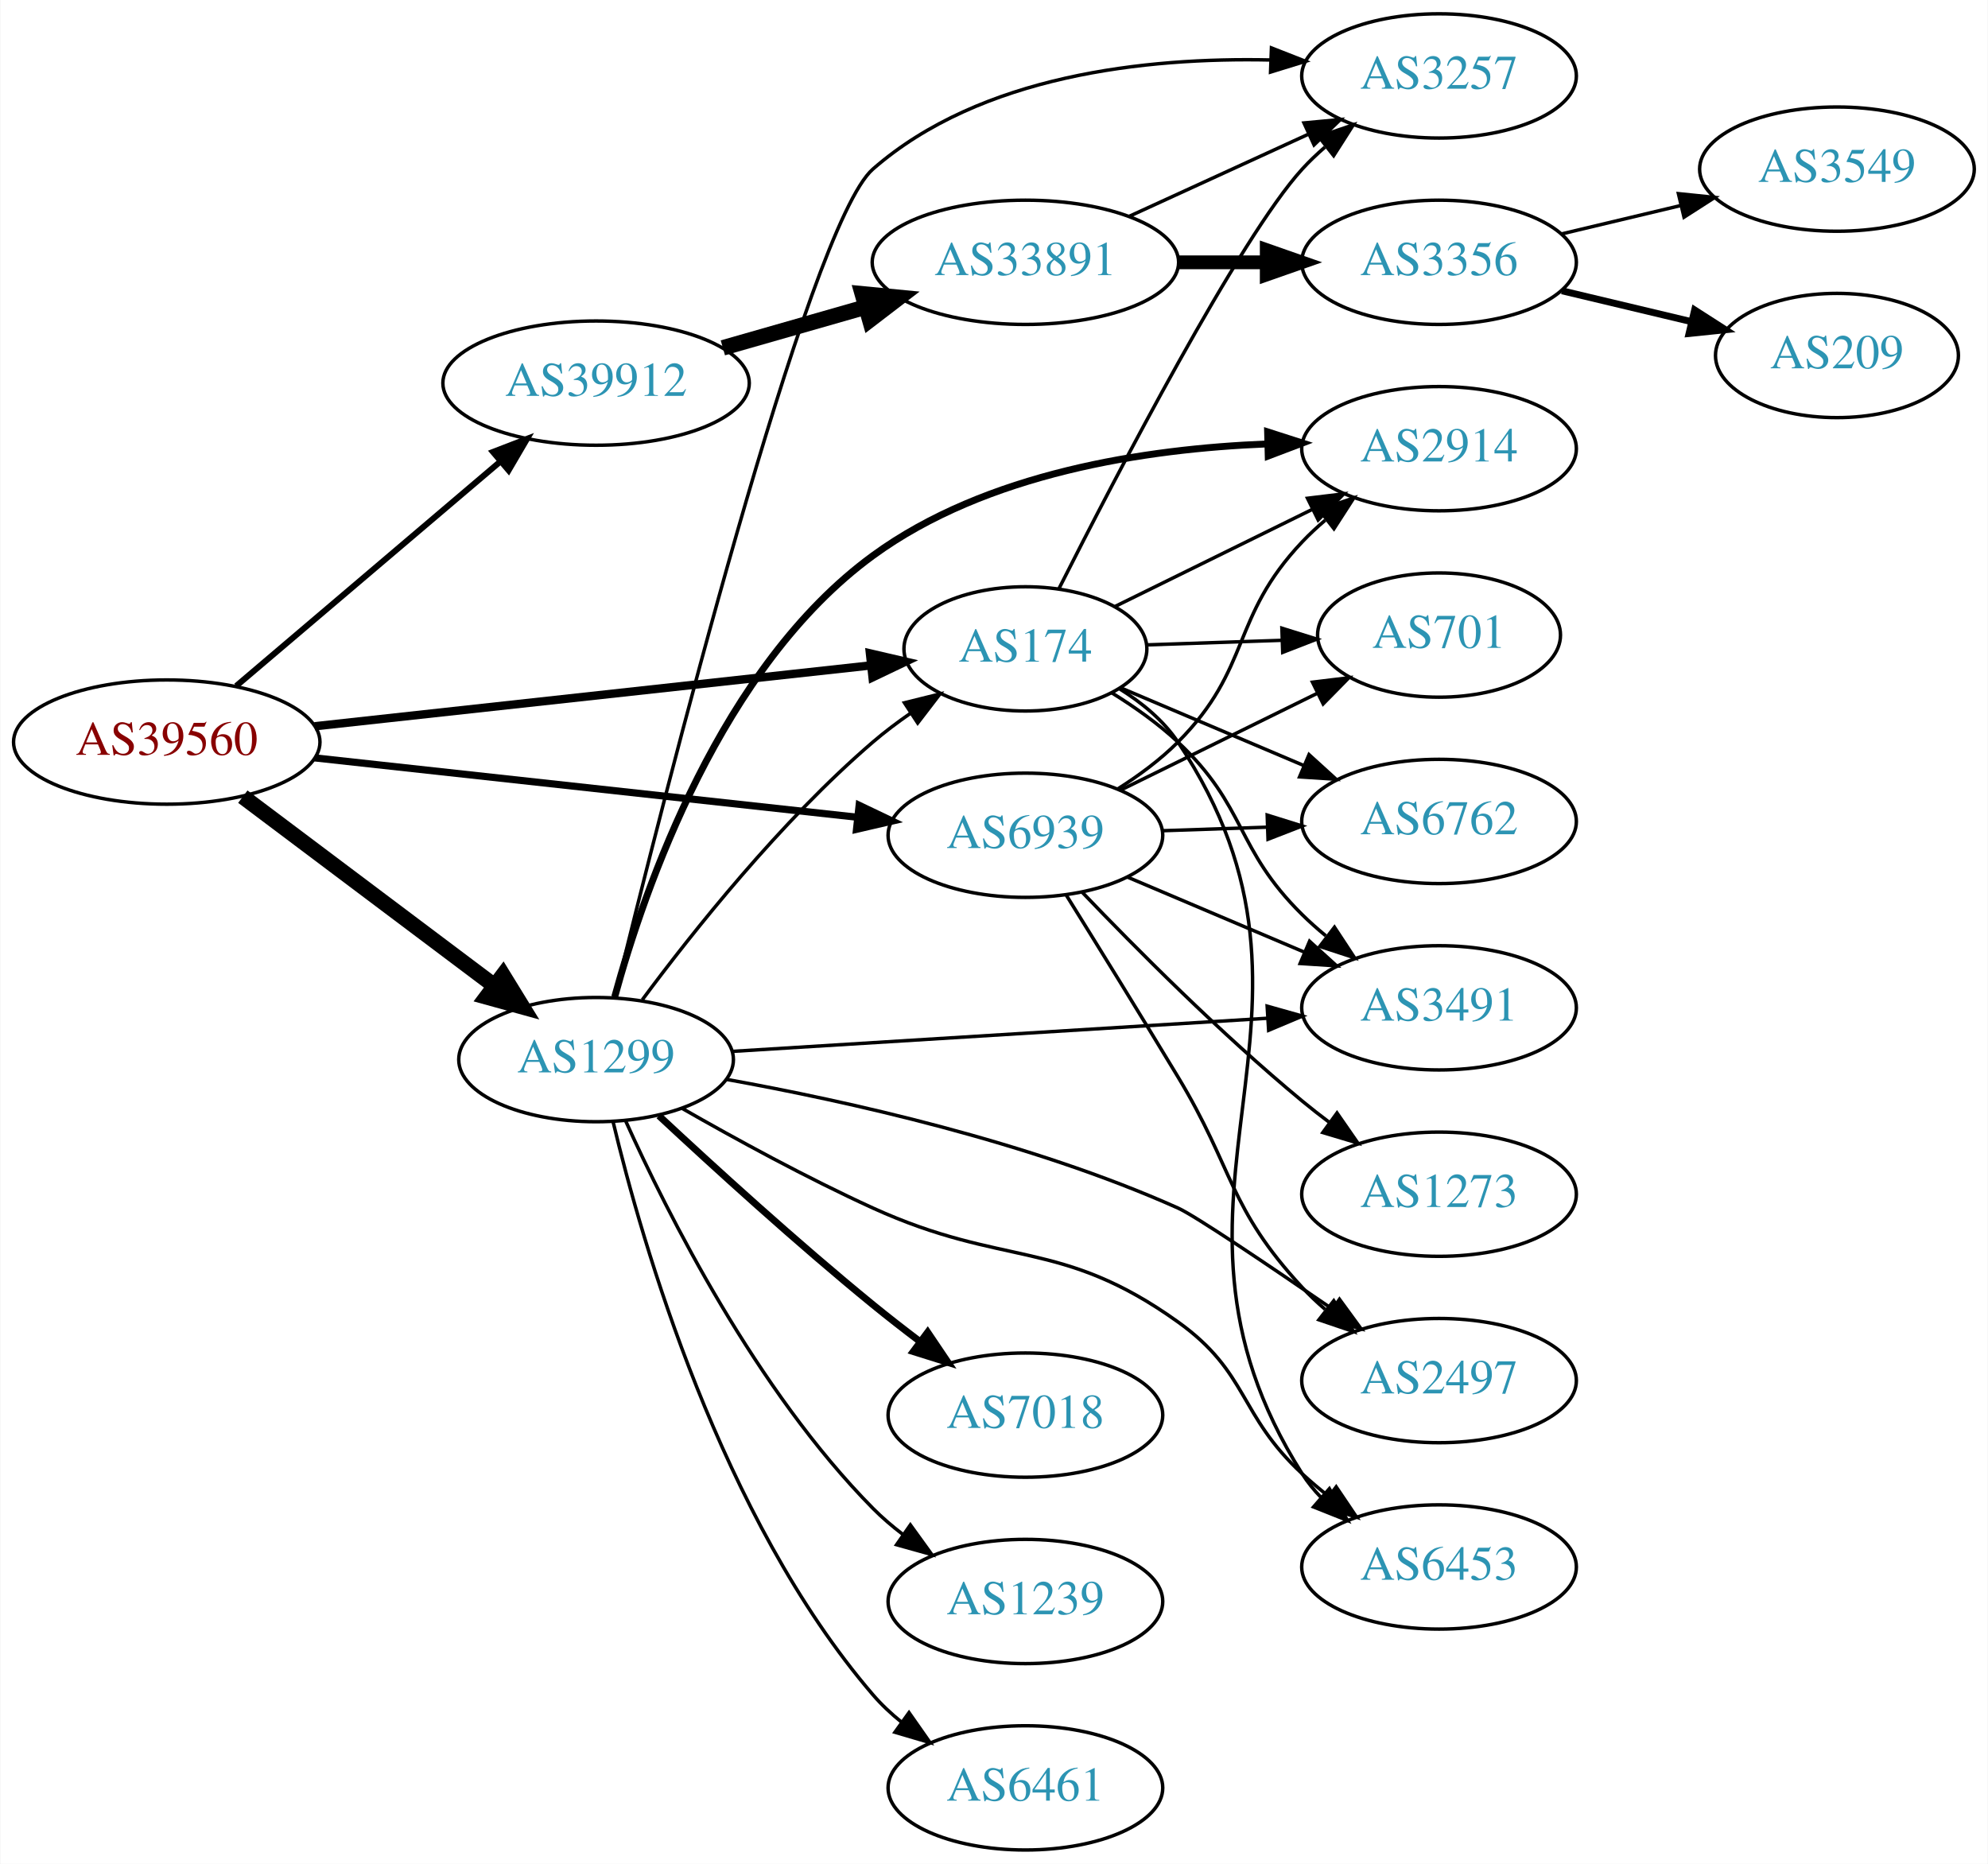
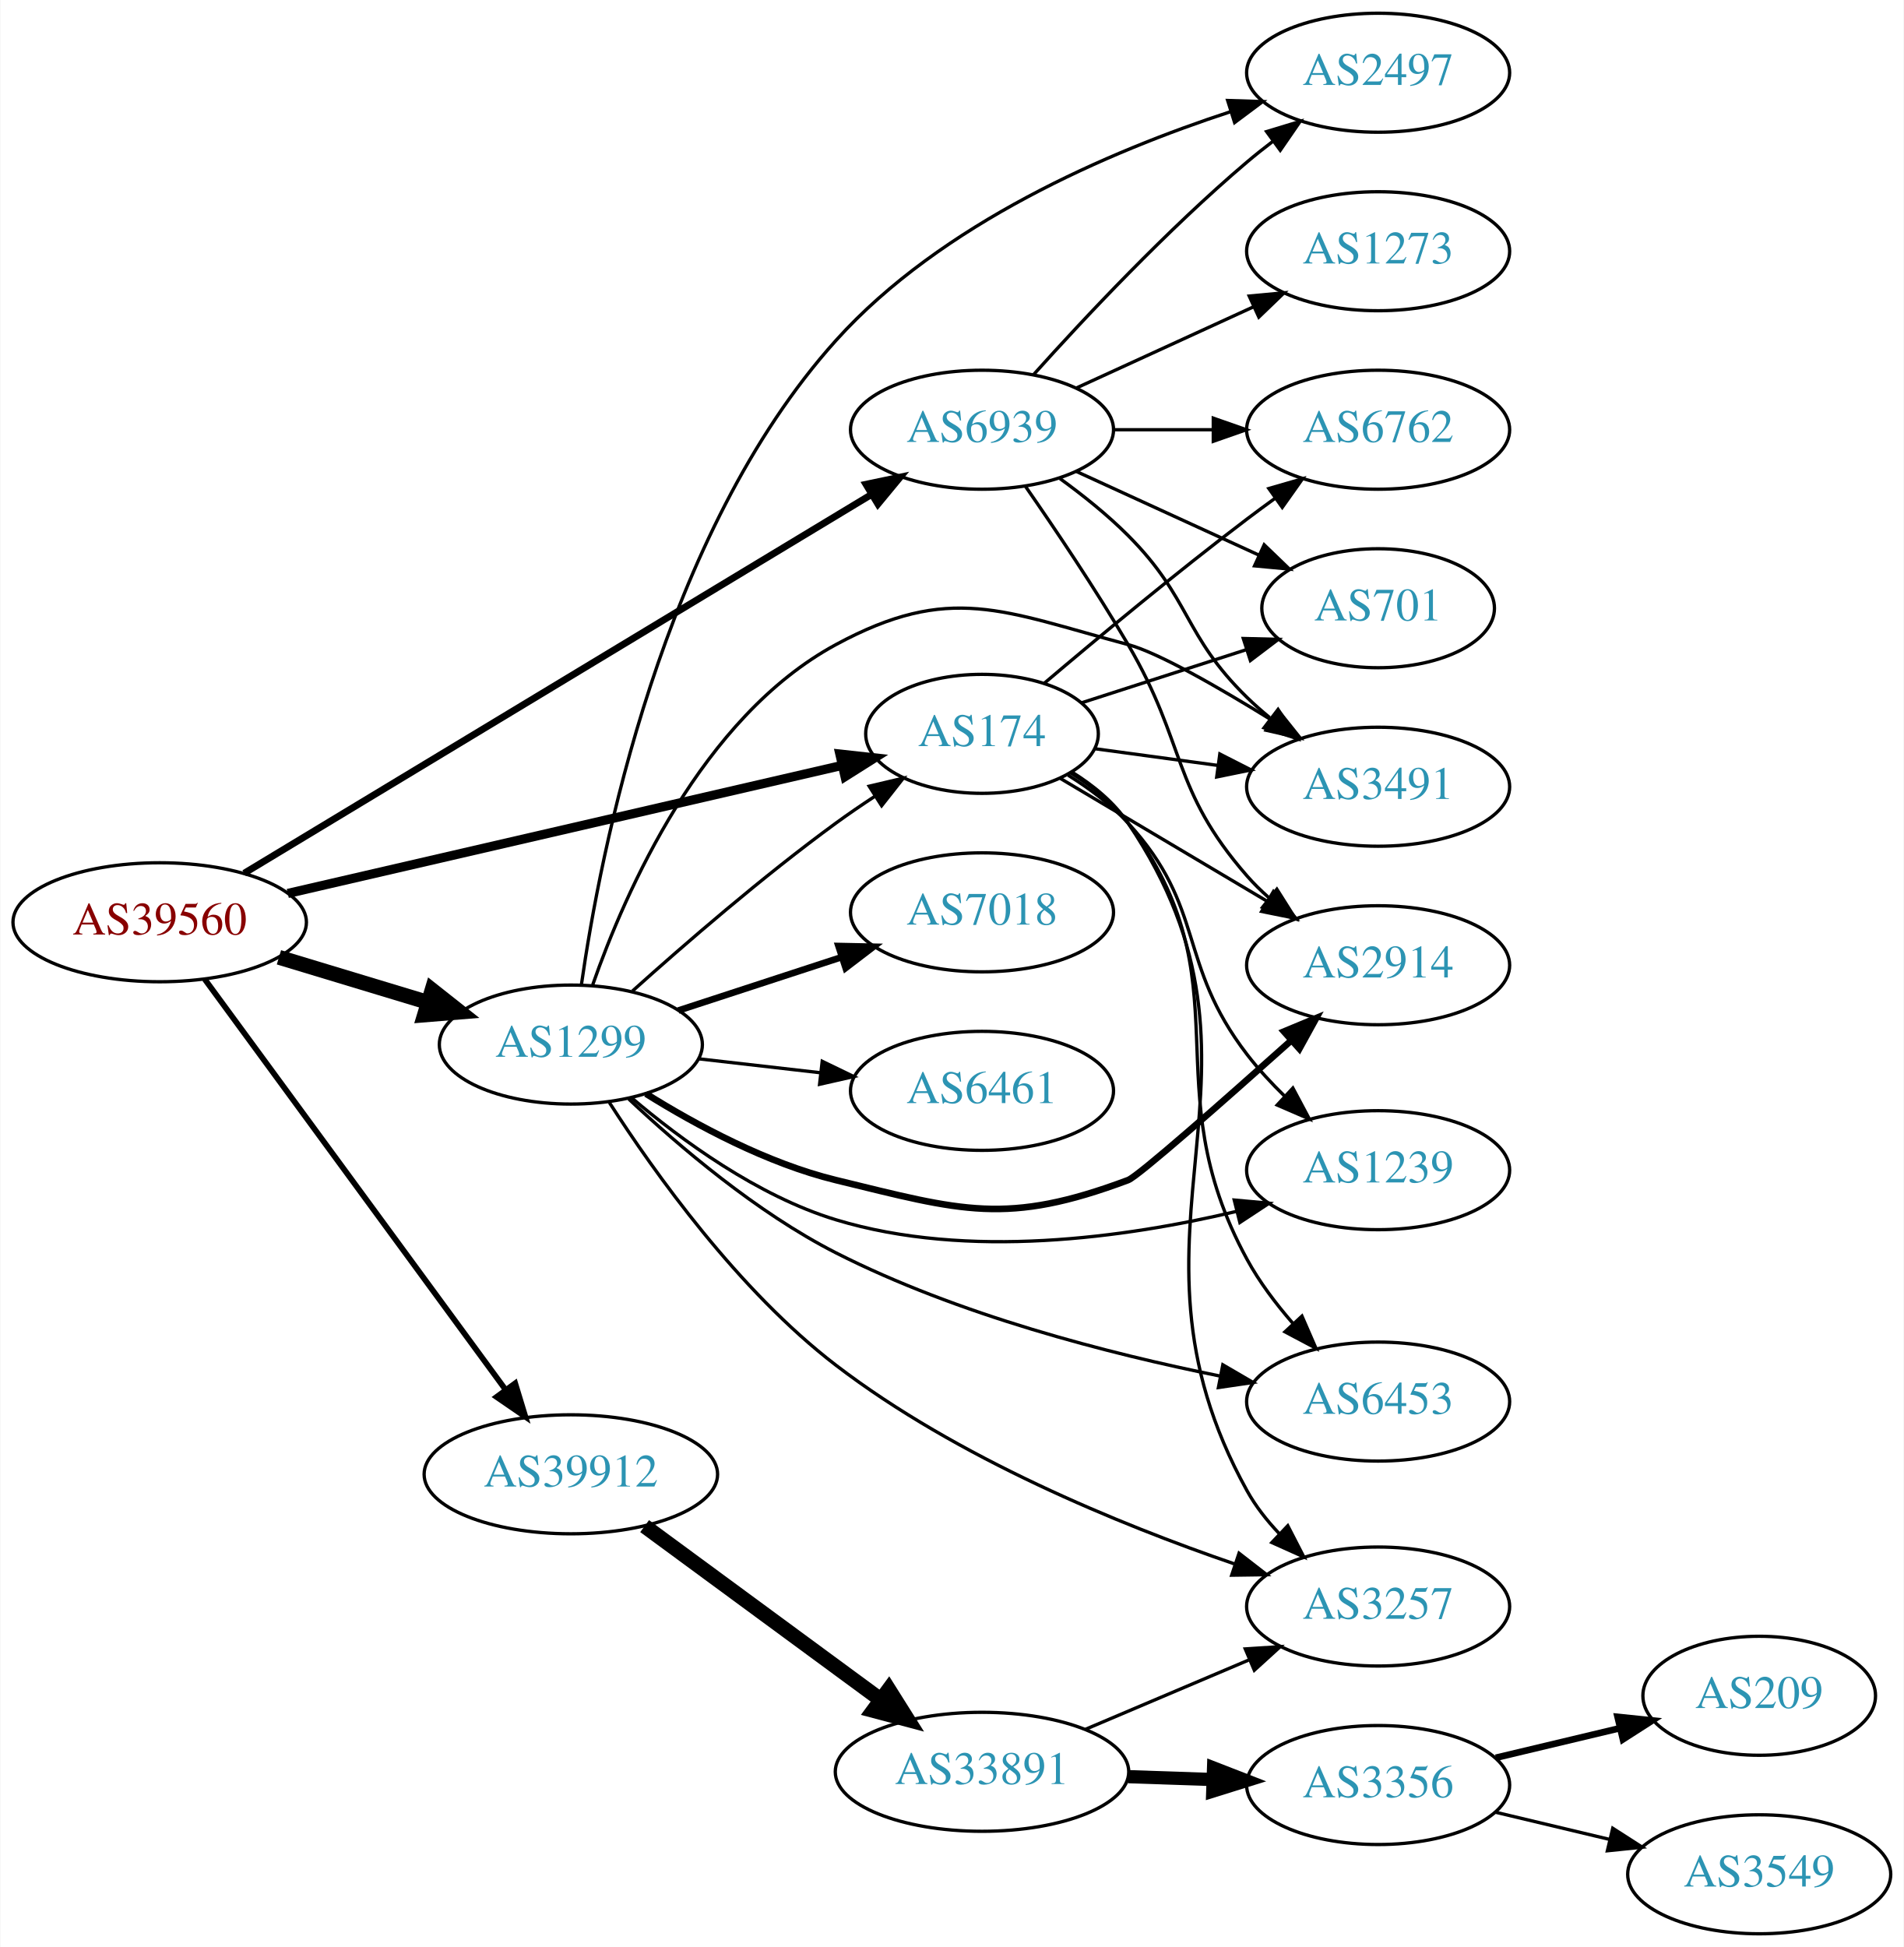
- <svg xmlns="http://www.w3.org/2000/svg" xmlns:xlink="http://www.w3.org/1999/xlink" width="576pt" height="540pt" viewBox="0.00 0.00 575.76 540.00">
-   <g id="graph0" class="graph" transform="scale(1 1) rotate(0) translate(4 536)">
-     <polygon fill="white" stroke="none" points="-4,4 -4,-536 571.762,-536 571.762,4 -4,4" />
+ <svg xmlns="http://www.w3.org/2000/svg" xmlns:xlink="http://www.w3.org/1999/xlink" width="576pt" height="589pt" viewBox="0.00 0.00 575.76 589.00">
+   <g id="graph0" class="graph" transform="scale(1 1) rotate(0) translate(4 585)">
+     <polygon fill="white" stroke="none" points="-4,4 -4,-585 571.762,-585 571.762,4 -4,4" />
    <g id="node1" class="node">
      <g id="a_node1">
        <a xlink:href="/asn/39560" xlink:title="AS39560 ~ KT-NET Communications GmbH [AT]">
-           <ellipse fill="#ffffff" stroke="black" cx="44.196" cy="-321" rx="44.393" ry="18" />
-           <text text-anchor="middle" x="44.196" y="-317.3" font-family="Times,serif" font-size="14.00" fill="#880000">AS39560</text>
+           <ellipse fill="#ffffff" stroke="black" cx="44.196" cy="-306" rx="44.393" ry="18" />
+           <text text-anchor="middle" x="44.196" y="-302.3" font-family="Times,serif" font-size="14.00" fill="#880000">AS39560</text>
        </a>
      </g>
    </g>
    <g id="node2" class="node">
      <g id="a_node2">
        <a xlink:href="/asn/174" xlink:title="AS174 ~ Cogent Communications [US]">
-           <ellipse fill="#ffffff" stroke="black" cx="292.98" cy="-348" rx="35.194" ry="18" />
-           <text text-anchor="middle" x="292.98" y="-344.3" font-family="Times,serif" font-size="14.00" fill="#2c94b3">AS174</text>
+           <ellipse fill="#ffffff" stroke="black" cx="292.98" cy="-363" rx="35.194" ry="18" />
+           <text text-anchor="middle" x="292.98" y="-359.3" font-family="Times,serif" font-size="14.00" fill="#2c94b3">AS174</text>
        </a>
      </g>
    </g>
    <g id="edge1" class="edge">
-       <path fill="none" stroke="black" stroke-width="2.423" d="M87.06,-325.58C131.84,-330.479 202.55,-338.216 248.094,-343.198" />
-       <polygon fill="black" stroke="black" stroke-width="2.423" points="247.933,-346.702 258.254,-344.31 248.694,-339.743 247.933,-346.702" />
+       <path fill="none" stroke="black" stroke-width="2.769" d="M82.946,-314.719C128.231,-325.179 203.885,-342.652 250.688,-353.463" />
+       <polygon fill="black" stroke="black" stroke-width="2.769" points="249.971,-356.889 260.502,-355.729 251.546,-350.069 249.971,-356.889" />
    </g>
    <g id="node3" class="node">
      <g id="a_node3">
        <a xlink:href="/asn/1299" xlink:title="AS1299 ~ Telia Carrier [EU]">
-           <ellipse fill="#ffffff" stroke="black" cx="168.588" cy="-229" rx="39.794" ry="18" />
-           <text text-anchor="middle" x="168.588" y="-225.3" font-family="Times,serif" font-size="14.00" fill="#2c94b3">AS1299</text>
+           <ellipse fill="#ffffff" stroke="black" cx="168.588" cy="-269" rx="39.794" ry="18" />
+           <text text-anchor="middle" x="168.588" y="-265.3" font-family="Times,serif" font-size="14.00" fill="#2c94b3">AS1299</text>
        </a>
      </g>
    </g>
    <g id="edge2" class="edge">
-       <path fill="none" stroke="black" stroke-width="4.5" d="M66.236,-305.185C86.357,-290.06 116.847,-267.141 139.13,-250.392" />
-       <polygon fill="black" stroke="black" stroke-width="4.5" points="141.602,-253.459 147.23,-244.303 136.87,-247.164 141.602,-253.459" />
+       <path fill="none" stroke="black" stroke-width="4.5" d="M80.269,-295.397C94.273,-291.164 110.524,-286.251 125.182,-281.82" />
+       <polygon fill="black" stroke="black" stroke-width="4.5" points="126.595,-285.506 135.028,-278.843 124.316,-277.968 126.595,-285.506" />
    </g>
    <g id="node4" class="node">
      <g id="a_node4">
        <a xlink:href="/asn/39912" xlink:title="AS39912 ~ oja.at GmbH [AT]">
-           <ellipse fill="#ffffff" stroke="black" cx="168.588" cy="-425" rx="44.393" ry="18" />
-           <text text-anchor="middle" x="168.588" y="-421.3" font-family="Times,serif" font-size="14.00" fill="#2c94b3">AS39912</text>
+           <ellipse fill="#ffffff" stroke="black" cx="168.588" cy="-139" rx="44.393" ry="18" />
+           <text text-anchor="middle" x="168.588" y="-135.3" font-family="Times,serif" font-size="14.00" fill="#2c94b3">AS39912</text>
        </a>
      </g>
    </g>
    <g id="edge3" class="edge">
-       <path fill="none" stroke="black" stroke-width="1.731" d="M64.32,-337.25C84.888,-354.727 117.746,-382.648 140.864,-402.292" />
-       <polygon fill="black" stroke="black" stroke-width="1.731" points="138.712,-405.056 148.599,-408.864 143.245,-399.722 138.712,-405.056" />
+       <path fill="none" stroke="black" stroke-width="1.731" d="M57.833,-288.757C79.454,-259.256 123.645,-198.959 148.86,-164.554" />
+       <polygon fill="black" stroke="black" stroke-width="1.731" points="151.748,-166.534 154.836,-156.399 146.102,-162.396 151.748,-166.534" />
    </g>
    <g id="node5" class="node">
      <g id="a_node5">
        <a xlink:href="/asn/6939" xlink:title="AS6939 ~ Hurricane Electric LLC [US]">
-           <ellipse fill="#ffffff" stroke="black" cx="292.98" cy="-294" rx="39.794" ry="18" />
-           <text text-anchor="middle" x="292.98" y="-290.3" font-family="Times,serif" font-size="14.00" fill="#2c94b3">AS6939</text>
+           <ellipse fill="#ffffff" stroke="black" cx="292.98" cy="-455" rx="39.794" ry="18" />
+           <text text-anchor="middle" x="292.98" y="-451.3" font-family="Times,serif" font-size="14.00" fill="#2c94b3">AS6939</text>
        </a>
      </g>
    </g>
    <g id="edge4" class="edge">
-       <path fill="none" stroke="black" stroke-width="2.077" d="M87.06,-316.42C130.564,-311.66 198.542,-304.223 244.141,-299.234" />
-       <polygon fill="black" stroke="black" stroke-width="2.077" points="244.807,-302.682 254.367,-298.115 244.046,-295.724 244.807,-302.682" />
+       <path fill="none" stroke="black" stroke-width="2.077" d="M69.761,-320.831C114.522,-347.857 209.356,-405.114 259.433,-435.349" />
+       <polygon fill="black" stroke="black" stroke-width="2.077" points="257.871,-438.494 268.241,-440.667 261.489,-432.502 257.871,-438.494" />
    </g>
    <g id="node6" class="node">
      <g id="a_node6">
-         <a xlink:href="/asn/2914" xlink:title="AS2914 ~ NTT America, Inc. [US]">
-           <ellipse fill="#ffffff" stroke="black" cx="412.823" cy="-406" rx="39.794" ry="18" />
-           <text text-anchor="middle" x="412.823" y="-402.3" font-family="Times,serif" font-size="14.00" fill="#2c94b3">AS2914</text>
+         <a xlink:href="/asn/701" xlink:title="AS701 ~ UUNET [US]">
+           <ellipse fill="#ffffff" stroke="black" cx="412.823" cy="-401" rx="35.194" ry="18" />
+           <text text-anchor="middle" x="412.823" y="-397.3" font-family="Times,serif" font-size="14.00" fill="#2c94b3">AS701</text>
        </a>
      </g>
    </g>
    <g id="edge5" class="edge">
-       <path fill="none" stroke="black" d="M318.972,-360.3C335.617,-368.493 357.743,-379.383 376.221,-388.477" />
-       <polygon fill="black" stroke="black" points="374.712,-391.636 385.23,-392.911 377.803,-385.355 374.712,-391.636" />
+       <path fill="none" stroke="black" d="M323.11,-372.393C338.124,-377.235 356.64,-383.205 372.865,-388.438" />
+       <polygon fill="black" stroke="black" points="372.028,-391.845 382.62,-391.583 374.177,-385.183 372.028,-391.845" />
    </g>
    <g id="node7" class="node">
      <g id="a_node7">
-         <a xlink:href="/asn/3257" xlink:title="AS3257 ~ GTT [DE]">
-           <ellipse fill="#ffffff" stroke="black" cx="412.823" cy="-514" rx="39.794" ry="18" />
-           <text text-anchor="middle" x="412.823" y="-510.3" font-family="Times,serif" font-size="14.00" fill="#2c94b3">AS3257</text>
+         <a xlink:href="/asn/1239" xlink:title="AS1239 ~ Sprint [US]">
+           <ellipse fill="#ffffff" stroke="black" cx="412.823" cy="-231" rx="39.794" ry="18" />
+           <text text-anchor="middle" x="412.823" y="-227.3" font-family="Times,serif" font-size="14.00" fill="#2c94b3">AS1239</text>
        </a>
      </g>
    </g>
    <g id="edge6" class="edge">
-       <path fill="none" stroke="black" d="M302.727,-365.513C319.274,-398.249 355.115,-467.197 373.176,-487 375.193,-489.211 377.422,-491.341 379.761,-493.369" />
-       <polygon fill="black" stroke="black" points="377.967,-496.409 387.993,-499.833 382.29,-490.904 377.967,-496.409" />
+       <path fill="none" stroke="black" d="M319.016,-350.5C325.464,-346.482 332.028,-341.598 337.176,-336 360.858,-310.25 351.867,-293.745 373.176,-266 376.554,-261.603 380.527,-257.306 384.618,-253.314" />
+       <polygon fill="black" stroke="black" points="387.028,-255.853 392.006,-246.5 382.282,-250.707 387.028,-255.853" />
    </g>
    <g id="node8" class="node">
      <g id="a_node8">
-         <a xlink:href="/asn/701" xlink:title="AS701 ~ UUNET [US]">
-           <ellipse fill="#ffffff" stroke="black" cx="412.823" cy="-352" rx="35.194" ry="18" />
-           <text text-anchor="middle" x="412.823" y="-348.3" font-family="Times,serif" font-size="14.00" fill="#2c94b3">AS701</text>
+         <a xlink:href="/asn/3491" xlink:title="AS3491 ~ PCCW Global, Inc. [US]">
+           <ellipse fill="#ffffff" stroke="black" cx="412.823" cy="-347" rx="39.794" ry="18" />
+           <text text-anchor="middle" x="412.823" y="-343.3" font-family="Times,serif" font-size="14.00" fill="#2c94b3">AS3491</text>
        </a>
      </g>
    </g>
    <g id="edge7" class="edge">
-       <path fill="none" stroke="black" d="M328.065,-349.157C340.295,-349.572 354.271,-350.046 367.257,-350.487" />
-       <polygon fill="black" stroke="black" points="367.293,-353.99 377.406,-350.832 367.531,-346.994 367.293,-353.99" />
+       <path fill="none" stroke="black" d="M327.12,-358.501C338.608,-356.941 351.724,-355.16 364.148,-353.473" />
+       <polygon fill="black" stroke="black" points="364.932,-356.899 374.37,-352.085 363.99,-349.962 364.932,-356.899" />
    </g>
    <g id="node9" class="node">
      <g id="a_node9">
-         <a xlink:href="/asn/3491" xlink:title="AS3491 ~ PCCW Global, Inc. [US]">
-           <ellipse fill="#ffffff" stroke="black" cx="412.823" cy="-244" rx="39.794" ry="18" />
-           <text text-anchor="middle" x="412.823" y="-240.3" font-family="Times,serif" font-size="14.00" fill="#2c94b3">AS3491</text>
+         <a xlink:href="/asn/6762" xlink:title="AS6762 ~ TELECOM ITALIA SPARKLE S.p.A. [IT]">
+           <ellipse fill="#ffffff" stroke="black" cx="412.823" cy="-455" rx="39.794" ry="18" />
+           <text text-anchor="middle" x="412.823" y="-451.3" font-family="Times,serif" font-size="14.00" fill="#2c94b3">AS6762</text>
        </a>
      </g>
    </g>
    <g id="edge8" class="edge">
-       <path fill="none" stroke="black" d="M318.034,-335.252C324.617,-331.173 331.496,-326.32 337.176,-321 357.162,-302.281 353.677,-290.225 373.176,-271 375.307,-268.899 377.618,-266.847 380.014,-264.874" />
-       <polygon fill="black" stroke="black" points="382.526,-267.359 388.347,-258.507 378.276,-261.797 382.526,-267.359" />
+       <path fill="none" stroke="black" d="M311.904,-378.381C327.75,-391.816 351.629,-411.669 373.176,-428 375.934,-430.09 378.836,-432.227 381.757,-434.337" />
+       <polygon fill="black" stroke="black" points="379.766,-437.215 389.945,-440.154 383.82,-431.509 379.766,-437.215" />
    </g>
    <g id="node10" class="node">
      <g id="a_node10">
-         <a xlink:href="/asn/6762" xlink:title="AS6762 ~ TELECOM ITALIA SPARKLE S.p.A. [IT]">
-           <ellipse fill="#ffffff" stroke="black" cx="412.823" cy="-298" rx="39.794" ry="18" />
-           <text text-anchor="middle" x="412.823" y="-294.3" font-family="Times,serif" font-size="14.00" fill="#2c94b3">AS6762</text>
+         <a xlink:href="/asn/6453" xlink:title="AS6453 ~ TATA COMMUNICATIONS (AMERICA) INC [US]">
+           <ellipse fill="#ffffff" stroke="black" cx="412.823" cy="-161" rx="39.794" ry="18" />
+           <text text-anchor="middle" x="412.823" y="-157.3" font-family="Times,serif" font-size="14.00" fill="#2c94b3">AS6453</text>
        </a>
      </g>
    </g>
    <g id="edge9" class="edge">
-       <path fill="none" stroke="black" d="M320.427,-336.779C336.115,-330.123 356.27,-321.571 373.659,-314.193" />
-       <polygon fill="black" stroke="black" points="375.151,-317.362 382.99,-310.234 372.417,-310.918 375.151,-317.362" />
+       <path fill="none" stroke="black" d="M319.825,-351.169C326.276,-347.154 332.639,-342.104 337.176,-336 373.453,-287.196 344.066,-257.389 373.176,-204 376.876,-197.214 381.847,-190.621 386.989,-184.717" />
+       <polygon fill="black" stroke="black" points="389.777,-186.857 394.004,-177.142 384.641,-182.101 389.777,-186.857" />
    </g>
    <g id="node11" class="node">
      <g id="a_node11">
-         <a xlink:href="/asn/6453" xlink:title="AS6453 ~ TATA COMMUNICATIONS (AMERICA) INC [US]">
-           <ellipse fill="#ffffff" stroke="black" cx="412.823" cy="-82" rx="39.794" ry="18" />
-           <text text-anchor="middle" x="412.823" y="-78.3" font-family="Times,serif" font-size="14.00" fill="#2c94b3">AS6453</text>
+         <a xlink:href="/asn/2914" xlink:title="AS2914 ~ NTT America, Inc. [US]">
+           <ellipse fill="#ffffff" stroke="black" cx="412.823" cy="-293" rx="39.794" ry="18" />
+           <text text-anchor="middle" x="412.823" y="-289.3" font-family="Times,serif" font-size="14.00" fill="#2c94b3">AS2914</text>
        </a>
      </g>
    </g>
    <g id="edge10" class="edge">
-       <path fill="none" stroke="black" d="M320.228,-336.454C326.68,-332.44 332.944,-327.319 337.176,-321 390.363,-241.596 322.039,-189.739 373.176,-109 374.737,-106.537 376.611,-104.236 378.682,-102.101" />
-       <polygon fill="black" stroke="black" points="381.052,-104.678 386.309,-95.48 376.463,-99.392 381.052,-104.678" />
-     </g>
-     <g id="edge19" class="edge">
-       <path fill="none" stroke="black" d="M181.965,-246.315C196.513,-265.91 222.079,-298.076 248.784,-321 252.198,-323.931 255.961,-326.763 259.8,-329.42" />
-       <polygon fill="black" stroke="black" points="257.933,-332.381 268.217,-334.927 261.766,-326.523 257.933,-332.381" />
-     </g>
-     <g id="edge11" class="edge">
-       <path fill="none" stroke="black" stroke-width="2" d="M173.979,-247.161C182.581,-278.595 204.773,-342.855 248.784,-375 281.678,-399.025 327.964,-405.969 362.818,-407.371" />
-       <polygon fill="black" stroke="black" stroke-width="2" points="363.154,-410.881 373.241,-407.641 363.335,-403.883 363.154,-410.881" />
-     </g>
-     <g id="edge14" class="edge">
-       <path fill="none" stroke="black" d="M173.951,-247.002C187.649,-302.875 230.003,-470.576 248.784,-487 280.039,-514.332 328.058,-519.391 363.899,-518.624" />
-       <polygon fill="black" stroke="black" points="364.267,-522.113 374.13,-518.243 364.006,-515.118 364.267,-522.113" />
-     </g>
-     <g id="edge17" class="edge">
-       <path fill="none" stroke="black" d="M207.971,-231.377C249.927,-233.975 317.256,-238.144 362.956,-240.974" />
-       <polygon fill="black" stroke="black" points="363.022,-244.485 373.219,-241.61 363.455,-237.498 363.022,-244.485" />
-     </g>
-     <g id="edge18" class="edge">
-       <path fill="none" stroke="black" d="M193.405,-214.931C208.901,-206.063 229.705,-194.689 248.784,-186 286.947,-168.619 303.076,-177.406 337.176,-153 357.723,-138.295 354.645,-126.176 373.176,-109 375.578,-106.775 378.172,-104.585 380.84,-102.475" />
-       <polygon fill="black" stroke="black" points="383.027,-105.211 388.949,-96.427 378.841,-99.6 383.027,-105.211" />
+       <path fill="none" stroke="black" d="M316.702,-349.503C334.449,-338.961 359.352,-324.169 379.225,-312.364" />
+       <polygon fill="black" stroke="black" points="381.148,-315.292 387.958,-307.176 377.573,-309.274 381.148,-315.292" />
    </g>
    <g id="node12" class="node">
      <g id="a_node12">
-         <a xlink:href="/asn/7018" xlink:title="AS7018 ~ AT&amp;T Services, Inc. [US]">
-           <ellipse fill="#ffffff" stroke="black" cx="292.98" cy="-126" rx="39.794" ry="18" />
-           <text text-anchor="middle" x="292.98" y="-122.3" font-family="Times,serif" font-size="14.00" fill="#2c94b3">AS7018</text>
-         </a>
-       </g>
-     </g>
-     <g id="edge12" class="edge">
-       <path fill="none" stroke="black" stroke-width="2" d="M186.792,-212.728C202.565,-198.017 226.748,-175.975 248.784,-158 253.124,-154.46 257.802,-150.822 262.421,-147.326" />
-       <polygon fill="black" stroke="black" stroke-width="2" points="264.662,-150.021 270.588,-141.238 260.479,-144.409 264.662,-150.021" />
+         <a xlink:href="/asn/3257" xlink:title="AS3257 ~ GTT [DE]">
+           <ellipse fill="#ffffff" stroke="black" cx="412.823" cy="-99" rx="39.794" ry="18" />
+           <text text-anchor="middle" x="412.823" y="-95.3" font-family="Times,serif" font-size="14.00" fill="#2c94b3">AS3257</text>
+         </a>
+       </g>
+     </g>
+     <g id="edge11" class="edge">
+       <path fill="none" stroke="black" d="M320.194,-351.431C326.646,-347.417 332.918,-342.302 337.176,-336 388.235,-260.441 329.008,-213.782 373.176,-134 375.741,-129.367 379.152,-125.024 382.888,-121.08" />
+       <polygon fill="black" stroke="black" points="385.489,-123.437 390.337,-114.016 380.672,-118.358 385.489,-123.437" />
+     </g>
+     <g id="edge20" class="edge">
+       <path fill="none" stroke="black" d="M187.231,-285.199C202.898,-299.269 226.671,-319.863 248.784,-336 252.501,-338.712 256.492,-341.438 260.491,-344.058" />
+       <polygon fill="black" stroke="black" points="258.844,-347.159 269.157,-349.583 262.607,-341.256 258.844,-347.159" />
+     </g>
+     <g id="edge18" class="edge">
+       <path fill="none" stroke="black" d="M186.865,-252.974C201.931,-240.169 225.039,-223.212 248.784,-216 288.714,-203.872 336.467,-210.587 369.937,-218.523" />
+       <polygon fill="black" stroke="black" points="369.291,-221.969 379.842,-221.005 370.993,-215.179 369.291,-221.969" />
+     </g>
+     <g id="edge17" class="edge">
+       <path fill="none" stroke="black" d="M175.215,-287.116C185.013,-315.133 208.147,-368.03 248.784,-390 283.343,-408.683 299.225,-400.149 337.176,-390 346.258,-387.571 364.423,-377.158 380.559,-367.188" />
+       <polygon fill="black" stroke="black" points="382.627,-370.022 389.244,-361.748 378.911,-364.09 382.627,-370.022" />
+     </g>
+     <g id="edge19" class="edge">
+       <path fill="none" stroke="black" d="M186.098,-252.531C201.217,-238.312 224.826,-218.189 248.784,-206 285.665,-187.236 331.347,-175.494 364.964,-168.729" />
+       <polygon fill="black" stroke="black" points="365.835,-172.126 374.986,-166.787 364.503,-165.254 365.835,-172.126" />
+     </g>
+     <g id="edge13" class="edge">
+       <path fill="none" stroke="black" stroke-width="2" d="M191.323,-254.119C206.633,-244.574 228.025,-233.055 248.784,-228 286.954,-218.705 300.385,-214.226 337.176,-228 340.245,-229.149 366.152,-251.999 386.595,-270.286" />
+       <polygon fill="black" stroke="black" stroke-width="2" points="384.321,-272.948 394.104,-277.016 388.994,-267.735 384.321,-272.948" />
+     </g>
+     <g id="edge15" class="edge">
+       <path fill="none" stroke="black" d="M180.221,-251.496C193.848,-230.289 219.269,-194.603 248.784,-172 285.425,-143.94 334.559,-123.836 369.28,-111.919" />
+       <polygon fill="black" stroke="black" points="370.742,-115.121 379.115,-108.63 368.521,-108.482 370.742,-115.121" />
    </g>
    <g id="node13" class="node">
      <g id="a_node13">
        <a xlink:href="/asn/2497" xlink:title="AS2497 ~ Internet Initiative Japan Inc. [JP]">
-           <ellipse fill="#ffffff" stroke="black" cx="412.823" cy="-136" rx="39.794" ry="18" />
-           <text text-anchor="middle" x="412.823" y="-132.3" font-family="Times,serif" font-size="14.00" fill="#2c94b3">AS2497</text>
-         </a>
-       </g>
-     </g>
-     <g id="edge13" class="edge">
-       <path fill="none" stroke="black" d="M206.412,-223.262C241.189,-216.993 294.266,-205.197 337.176,-186 342.084,-183.804 363.36,-169.469 381.948,-156.708" />
-       <polygon fill="black" stroke="black" points="383.98,-159.559 390.231,-151.005 380.01,-153.793 383.98,-159.559" />
+           <ellipse fill="#ffffff" stroke="black" cx="412.823" cy="-563" rx="39.794" ry="18" />
+           <text text-anchor="middle" x="412.823" y="-559.3" font-family="Times,serif" font-size="14.00" fill="#2c94b3">AS2497</text>
+         </a>
+       </g>
+     </g>
+     <g id="edge12" class="edge">
+       <path fill="none" stroke="black" d="M171.764,-286.997C177.446,-326.821 196.13,-423.498 248.784,-482 280.674,-517.431 331.577,-539.228 368.022,-551.159" />
+       <polygon fill="black" stroke="black" points="367.301,-554.601 377.89,-554.265 369.403,-547.924 367.301,-554.601" />
    </g>
    <g id="node14" class="node">
      <g id="a_node14">
-         <a xlink:href="/asn/1239" xlink:title="AS1239 ~ Sprint [US]">
-           <ellipse fill="#ffffff" stroke="black" cx="292.98" cy="-72" rx="39.794" ry="18" />
-           <text text-anchor="middle" x="292.98" y="-68.3" font-family="Times,serif" font-size="14.00" fill="#2c94b3">AS1239</text>
-         </a>
-       </g>
-     </g>
-     <g id="edge15" class="edge">
-       <path fill="none" stroke="black" d="M177.138,-211.267C189.207,-184.481 214.969,-133.205 248.784,-99 251.427,-96.327 254.382,-93.797 257.474,-91.437" />
-       <polygon fill="black" stroke="black" points="259.648,-94.189 265.856,-85.603 255.649,-88.444 259.648,-94.189" />
+         <a xlink:href="/asn/7018" xlink:title="AS7018 ~ AT&amp;T Services, Inc. [US]">
+           <ellipse fill="#ffffff" stroke="black" cx="292.98" cy="-309" rx="39.794" ry="18" />
+           <text text-anchor="middle" x="292.98" y="-305.3" font-family="Times,serif" font-size="14.00" fill="#2c94b3">AS7018</text>
+         </a>
+       </g>
+     </g>
+     <g id="edge14" class="edge">
+       <path fill="none" stroke="black" stroke-width="2" d="M201.107,-279.301C216.123,-284.208 234.284,-290.144 250.411,-295.414" />
+       <polygon fill="black" stroke="black" stroke-width="2" points="249.55,-298.815 260.143,-298.595 251.725,-292.161 249.55,-298.815" />
    </g>
    <g id="node15" class="node">
      <g id="a_node15">
        <a xlink:href="/asn/6461" xlink:title="AS6461 ~ Zayo Bandwidth [US]">
-           <ellipse fill="#ffffff" stroke="black" cx="292.98" cy="-18" rx="39.794" ry="18" />
-           <text text-anchor="middle" x="292.98" y="-14.3" font-family="Times,serif" font-size="14.00" fill="#2c94b3">AS6461</text>
+           <ellipse fill="#ffffff" stroke="black" cx="292.98" cy="-255" rx="39.794" ry="18" />
+           <text text-anchor="middle" x="292.98" y="-251.3" font-family="Times,serif" font-size="14.00" fill="#2c94b3">AS6461</text>
        </a>
      </g>
    </g>
    <g id="edge16" class="edge">
-       <path fill="none" stroke="black" d="M173.476,-211.132C181.901,-175.875 204.728,-96.328 248.784,-45 251.232,-42.148 254.058,-39.499 257.069,-37.063" />
-       <polygon fill="black" stroke="black" points="259.256,-39.801 265.337,-31.125 255.173,-34.116 259.256,-39.801" />
+       <path fill="none" stroke="black" d="M207.309,-264.685C218.942,-263.355 231.909,-261.871 244.13,-260.473" />
+       <polygon fill="black" stroke="black" points="244.636,-263.938 254.174,-259.325 243.841,-256.984 244.636,-263.938" />
    </g>
    <g id="node16" class="node">
      <g id="a_node16">
        <a xlink:href="/asn/33891" xlink:title="AS33891 ~ CORE-BACKBONE GMBH GLOBAL NETWORK [DE]">
-           <ellipse fill="#ffffff" stroke="black" cx="292.98" cy="-460" rx="44.393" ry="18" />
-           <text text-anchor="middle" x="292.98" y="-456.3" font-family="Times,serif" font-size="14.00" fill="#2c94b3">AS33891</text>
-         </a>
-       </g>
-     </g>
-     <g id="edge20" class="edge">
-       <path fill="none" stroke="black" stroke-width="4.5" d="M205.318,-435.218C218.263,-438.919 233.059,-443.15 246.717,-447.056" />
-       <polygon fill="black" stroke="black" stroke-width="4.5" points="245.72,-450.866 256.418,-449.83 247.886,-443.295 245.72,-450.866" />
+           <ellipse fill="#ffffff" stroke="black" cx="292.98" cy="-49" rx="44.393" ry="18" />
+           <text text-anchor="middle" x="292.98" y="-45.3" font-family="Times,serif" font-size="14.00" fill="#2c94b3">AS33891</text>
+         </a>
+       </g>
+     </g>
+     <g id="edge21" class="edge">
+       <path fill="none" stroke="black" stroke-width="4.5" d="M190.907,-123.323C210.618,-108.829 240.105,-87.146 262.15,-70.936" />
+       <polygon fill="black" stroke="black" stroke-width="4.5" points="264.771,-73.895 270.495,-64.799 260.106,-67.551 264.771,-73.895" />
    </g>
    <g id="edge27" class="edge">
-       <path fill="none" stroke="black" d="M319.624,-307.346C325.785,-311.248 332.057,-315.864 337.176,-321 358.596,-342.487 352.314,-356.972 373.176,-379 375.234,-381.173 377.493,-383.276 379.852,-385.284" />
-       <polygon fill="black" stroke="black" points="378.078,-388.338 388.12,-391.715 382.376,-382.813 378.078,-388.338" />
+       <path fill="none" stroke="black" d="M321.609,-442.339C338.025,-434.817 359.007,-425.202 376.604,-417.139" />
+       <polygon fill="black" stroke="black" points="378.348,-420.189 385.981,-412.842 375.432,-413.826 378.348,-420.189" />
+     </g>
+     <g id="edge28" class="edge">
+       <path fill="none" stroke="black" d="M316.544,-440.242C323.517,-435.181 330.985,-429.216 337.176,-423 356.247,-403.854 353.842,-392.88 373.176,-374 375.318,-371.909 377.635,-369.865 380.036,-367.897" />
+       <polygon fill="black" stroke="black" points="382.546,-370.384 388.378,-361.539 378.303,-364.817 382.546,-370.384" />
+     </g>
+     <g id="edge30" class="edge">
+       <path fill="none" stroke="black" d="M332.893,-455C342.446,-455 352.796,-455 362.759,-455" />
+       <polygon fill="black" stroke="black" points="362.951,-458.5 372.951,-455 362.951,-451.5 362.951,-458.5" />
    </g>
    <g id="edge29" class="edge">
-       <path fill="none" stroke="black" d="M320.427,-307.016C337.3,-315.321 359.341,-326.169 377.551,-335.132" />
-       <polygon fill="black" stroke="black" points="376.158,-338.347 386.676,-339.623 379.249,-332.067 376.158,-338.347" />
-     </g>
-     <g id="edge25" class="edge">
-       <path fill="none" stroke="black" d="M322.507,-281.896C337.881,-275.373 357.057,-267.237 373.696,-260.177" />
-       <polygon fill="black" stroke="black" points="375.312,-263.293 383.151,-256.165 372.578,-256.849 375.312,-263.293" />
+       <path fill="none" stroke="black" d="M306.066,-437.954C315.04,-425.033 327.369,-406.71 337.176,-390 354.886,-359.829 350.161,-346.348 373.176,-320 375.145,-317.746 377.34,-315.586 379.656,-313.537" />
+       <polygon fill="black" stroke="black" points="382.19,-315.994 387.845,-307.034 377.837,-310.512 382.19,-315.994" />
    </g>
    <g id="edge26" class="edge">
-       <path fill="none" stroke="black" d="M332.566,-295.31C342.333,-295.641 352.949,-296.002 363.144,-296.348" />
-       <polygon fill="black" stroke="black" points="363.037,-299.846 373.15,-296.687 363.275,-292.85 363.037,-299.846" />
-     </g>
-     <g id="edge30" class="edge">
-       <path fill="none" stroke="black" d="M304.726,-276.798C313.525,-262.663 326.255,-242.095 337.176,-224 353.443,-197.048 351.786,-186.097 373.176,-163 375.21,-160.804 377.451,-158.685 379.798,-156.665" />
-       <polygon fill="black" stroke="black" points="382.325,-159.133 388.045,-150.214 378.012,-153.619 382.325,-159.133" />
+       <path fill="none" stroke="black" d="M308.626,-471.725C323.927,-488.765 349.025,-515.523 373.176,-536 375.674,-538.117 378.334,-540.232 381.045,-542.293" />
+       <polygon fill="black" stroke="black" points="379.082,-545.194 389.222,-548.266 383.212,-539.541 379.082,-545.194" />
    </g>
    <g id="node20" class="node">
      <g id="a_node20">
        <a xlink:href="/asn/1273" xlink:title="AS1273 ~ Vodafone Group PLC [EU]">
-           <ellipse fill="#ffffff" stroke="black" cx="412.823" cy="-190" rx="39.794" ry="18" />
-           <text text-anchor="middle" x="412.823" y="-186.3" font-family="Times,serif" font-size="14.00" fill="#2c94b3">AS1273</text>
-         </a>
-       </g>
-     </g>
-     <g id="edge28" class="edge">
-       <path fill="none" stroke="black" d="M309.351,-277.578C324.814,-261.422 349.672,-236.422 373.176,-217 375.7,-214.915 378.379,-212.822 381.102,-210.775" />
-       <polygon fill="black" stroke="black" points="383.262,-213.532 389.297,-204.824 379.149,-207.868 383.262,-213.532" />
-     </g>
-     <g id="edge22" class="edge">
-       <path fill="none" stroke="black" d="M323.11,-473.348C338.721,-480.502 358.119,-489.391 374.791,-497.03" />
-       <polygon fill="black" stroke="black" points="373.694,-500.378 384.243,-501.362 376.61,-494.014 373.694,-500.378" />
+           <ellipse fill="#ffffff" stroke="black" cx="412.823" cy="-509" rx="39.794" ry="18" />
+           <text text-anchor="middle" x="412.823" y="-505.3" font-family="Times,serif" font-size="14.00" fill="#2c94b3">AS1273</text>
+         </a>
+       </g>
+     </g>
+     <g id="edge31" class="edge">
+       <path fill="none" stroke="black" d="M321.609,-467.661C337.566,-474.973 357.837,-484.261 375.119,-492.181" />
+       <polygon fill="black" stroke="black" points="373.818,-495.435 384.367,-496.419 376.734,-489.071 373.818,-495.435" />
+     </g>
+     <g id="edge23" class="edge">
+       <path fill="none" stroke="black" d="M324.328,-61.876C339.35,-68.25 357.642,-76.011 373.609,-82.786" />
+       <polygon fill="black" stroke="black" points="372.627,-86.171 383.2,-86.856 375.362,-79.728 372.627,-86.171" />
    </g>
    <g id="node17" class="node">
      <g id="a_node17">
        <a xlink:href="/asn/3356" xlink:title="AS3356 ~ Level 3 Parent, LLC [US]">
-           <ellipse fill="#ffffff" stroke="black" cx="412.823" cy="-460" rx="39.794" ry="18" />
-           <text text-anchor="middle" x="412.823" y="-456.3" font-family="Times,serif" font-size="14.00" fill="#2c94b3">AS3356</text>
-         </a>
-       </g>
-     </g>
-     <g id="edge21" class="edge">
-       <path fill="none" stroke="black" stroke-width="4" d="M337.191,-460C345.504,-460 354.267,-460 362.749,-460" />
-       <polygon fill="black" stroke="black" stroke-width="4" points="362.908,-463.5 372.908,-460 362.908,-456.5 362.908,-463.5" />
+           <ellipse fill="#ffffff" stroke="black" cx="412.823" cy="-45" rx="39.794" ry="18" />
+           <text text-anchor="middle" x="412.823" y="-41.3" font-family="Times,serif" font-size="14.00" fill="#2c94b3">AS3356</text>
+         </a>
+       </g>
+     </g>
+     <g id="edge22" class="edge">
+       <path fill="none" stroke="black" stroke-width="4" d="M337.191,-47.533C345.504,-47.251 354.267,-46.954 362.749,-46.666" />
+       <polygon fill="black" stroke="black" stroke-width="4" points="363.032,-50.158 372.908,-46.321 362.795,-43.162 363.032,-50.158" />
    </g>
    <g id="node18" class="node">
      <g id="a_node18">
-         <a xlink:href="/asn/3549" xlink:title="AS3549 ~ Level 3 Parent, LLC [US]">
-           <ellipse fill="#ffffff" stroke="black" cx="528.116" cy="-487" rx="39.794" ry="18" />
-           <text text-anchor="middle" x="528.116" y="-483.3" font-family="Times,serif" font-size="14.00" fill="#2c94b3">AS3549</text>
-         </a>
-       </g>
-     </g>
-     <g id="edge23" class="edge">
-       <path fill="none" stroke="black" d="M448.43,-468.248C459.301,-470.838 471.456,-473.735 482.898,-476.462" />
-       <polygon fill="black" stroke="black" points="482.182,-479.889 492.721,-478.803 483.804,-473.08 482.182,-479.889" />
+         <a xlink:href="/asn/209" xlink:title="AS209 ~ CenturyLink Communications, LLC [US]">
+           <ellipse fill="#ffffff" stroke="black" cx="528.116" cy="-72" rx="35.194" ry="18" />
+           <text text-anchor="middle" x="528.116" y="-68.3" font-family="Times,serif" font-size="14.00" fill="#2c94b3">AS209</text>
+         </a>
+       </g>
+     </g>
+     <g id="edge24" class="edge">
+       <path fill="none" stroke="black" stroke-width="2" d="M448.43,-53.248C460.225,-56.059 473.529,-59.229 485.797,-62.153" />
+       <polygon fill="black" stroke="black" stroke-width="2" points="485.263,-65.624 495.802,-64.537 486.886,-58.814 485.263,-65.624" />
    </g>
    <g id="node19" class="node">
      <g id="a_node19">
-         <a xlink:href="/asn/209" xlink:title="AS209 ~ CenturyLink Communications, LLC [US]">
-           <ellipse fill="#ffffff" stroke="black" cx="528.116" cy="-433" rx="35.194" ry="18" />
-           <text text-anchor="middle" x="528.116" y="-429.3" font-family="Times,serif" font-size="14.00" fill="#2c94b3">AS209</text>
-         </a>
-       </g>
-     </g>
-     <g id="edge24" class="edge">
-       <path fill="none" stroke="black" stroke-width="2" d="M448.43,-451.752C460.225,-448.942 473.529,-445.771 485.797,-442.847" />
-       <polygon fill="black" stroke="black" stroke-width="2" points="486.886,-446.186 495.802,-440.463 485.263,-439.376 486.886,-446.186" />
+         <a xlink:href="/asn/3549" xlink:title="AS3549 ~ Level 3 Parent, LLC [US]">
+           <ellipse fill="#ffffff" stroke="black" cx="528.116" cy="-18" rx="39.794" ry="18" />
+           <text text-anchor="middle" x="528.116" y="-14.3" font-family="Times,serif" font-size="14.00" fill="#2c94b3">AS3549</text>
+         </a>
+       </g>
+     </g>
+     <g id="edge25" class="edge">
+       <path fill="none" stroke="black" d="M448.43,-36.752C459.301,-34.162 471.456,-31.265 482.898,-28.538" />
+       <polygon fill="black" stroke="black" points="483.804,-31.92 492.721,-26.197 482.182,-25.111 483.804,-31.92" />
    </g>
  </g>
</svg>
